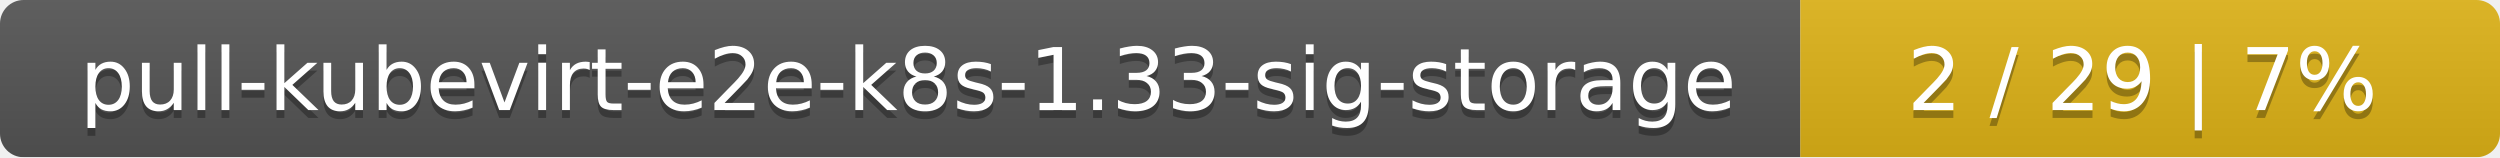
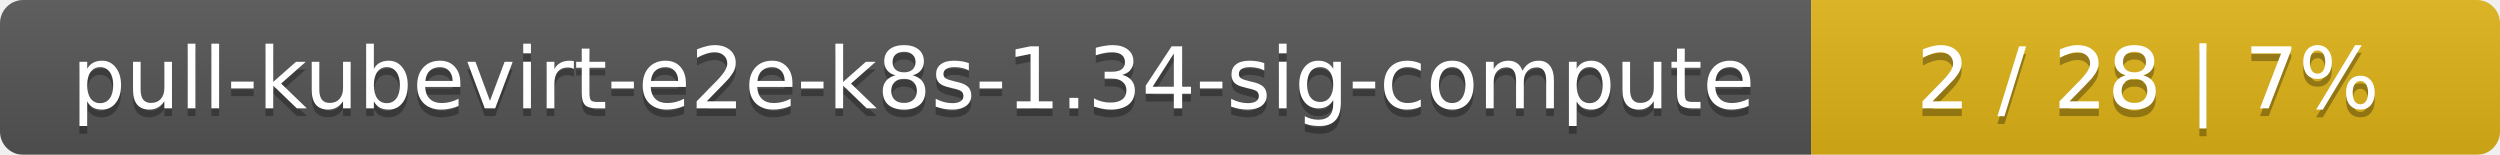
- <svg xmlns="http://www.w3.org/2000/svg" width="318" height="20">
+ <svg xmlns="http://www.w3.org/2000/svg" width="323" height="20">
  <linearGradient id="smooth" x2="0" y2="100%">
    <stop offset="0" stop-color="#bbb" stop-opacity=".1" />
    <stop offset="1" stop-opacity=".1" />
  </linearGradient>
  <mask id="round">
-     <rect width="318" height="20" rx="3" fill="#fff" />
+     <rect width="323" height="20" rx="3" fill="#fff" />
  </mask>
  <g mask="url(#round)">
-     <rect width="229" height="20" fill="#555" />
-     <rect x="229" width="89" height="20" fill="#dfb317" />
-     <rect width="318" height="20" fill="url(#smooth)" />
+     <rect width="234" height="20" fill="#555" />
+     <rect x="234" width="89" height="20" fill="#dfb317" />
+     <rect width="323" height="20" fill="url(#smooth)" />
  </g>
  <g fill="#fff" text-anchor="middle" font-family="DejaVu Sans,Verdana,Geneva,sans-serif" font-size="11">
-     <text x="115.5" y="15" fill="#010101" fill-opacity=".3">pull-kubevirt-e2e-k8s-1.33-sig-storage</text>
-     <text x="115.5" y="14">pull-kubevirt-e2e-k8s-1.33-sig-storage</text>
-     <text x="272.5" y="15" fill="#010101" fill-opacity=".3">2 / 29    |    7%</text>
-     <text x="272.5" y="14">2 / 29    |    7%</text>
+     <text x="118" y="15" fill="#010101" fill-opacity=".3">pull-kubevirt-e2e-k8s-1.34-sig-compute</text>
+     <text x="118" y="14">pull-kubevirt-e2e-k8s-1.34-sig-compute</text>
+     <text x="277.5" y="15" fill="#010101" fill-opacity=".3">2 / 28    |    7%</text>
+     <text x="277.5" y="14">2 / 28    |    7%</text>
  </g>
</svg>
